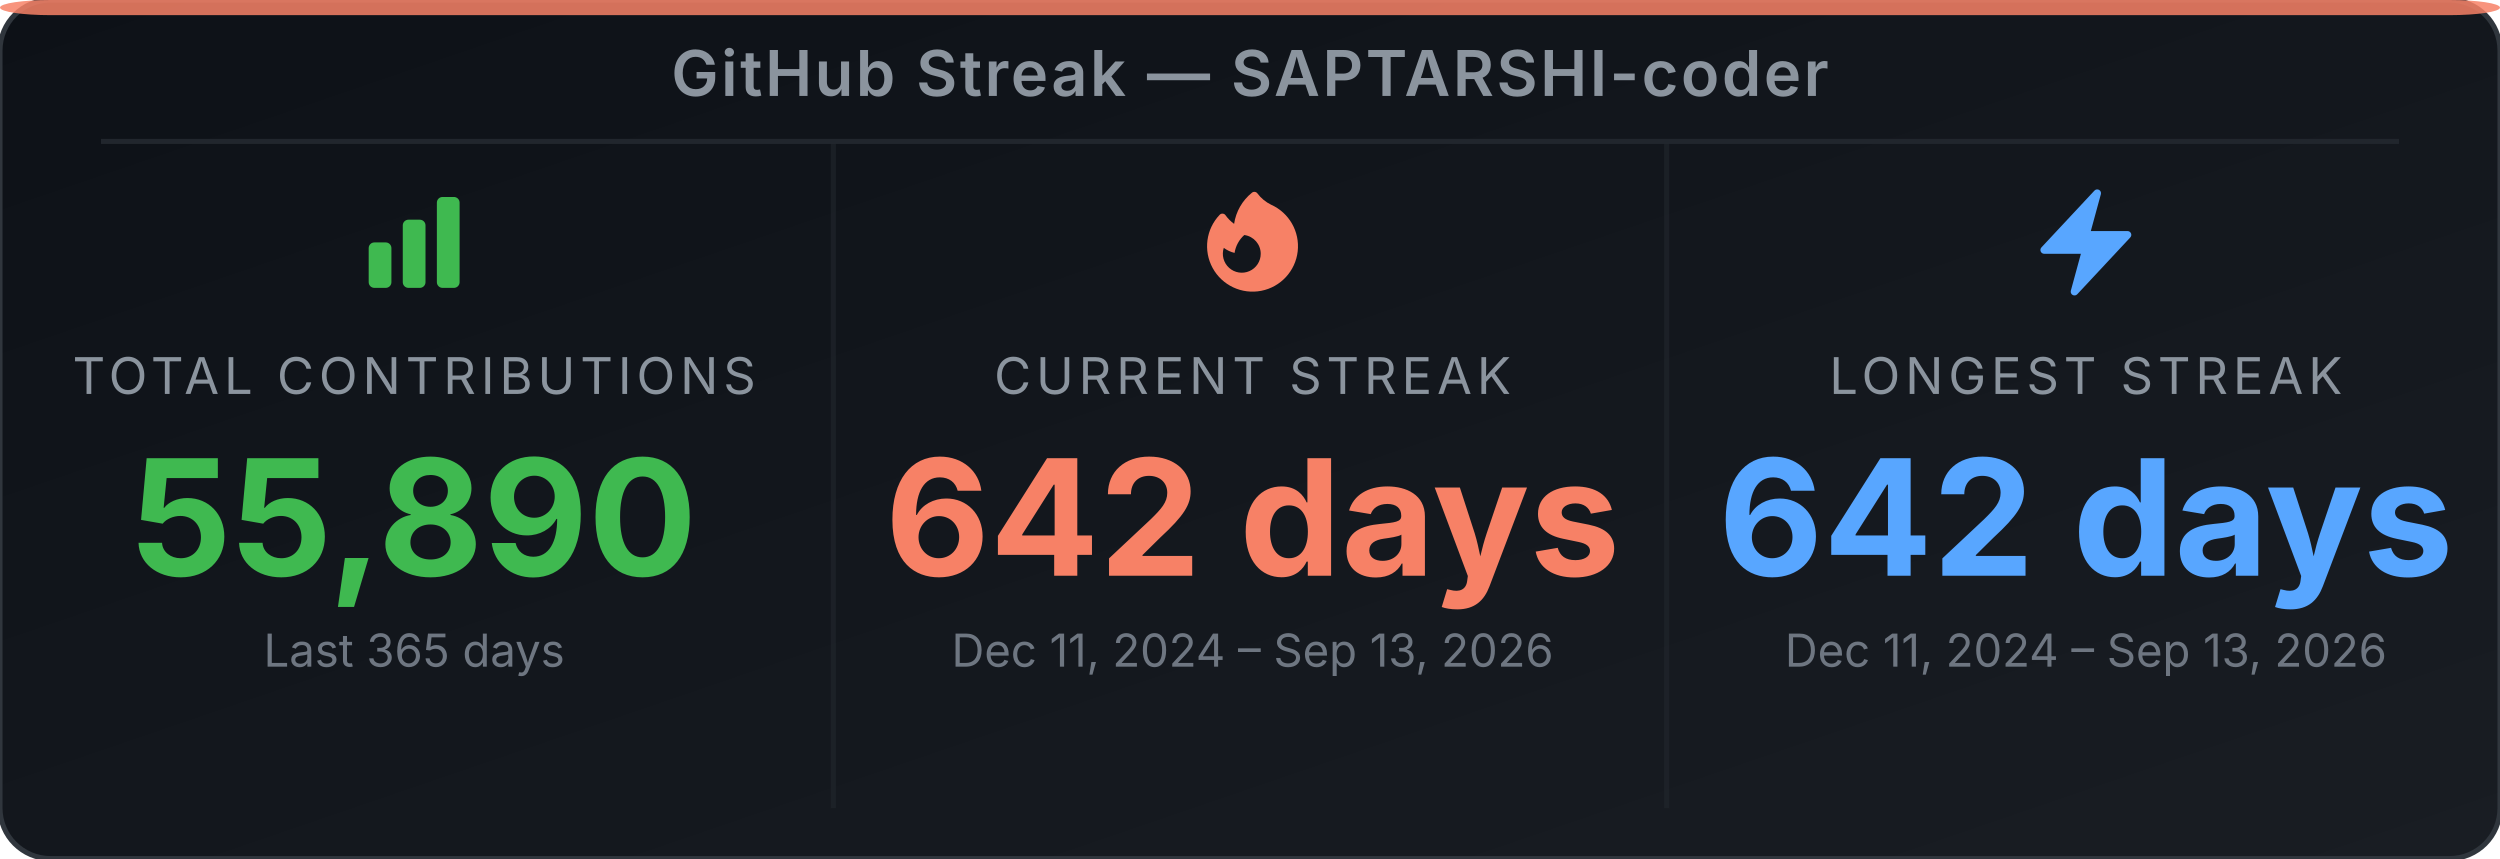
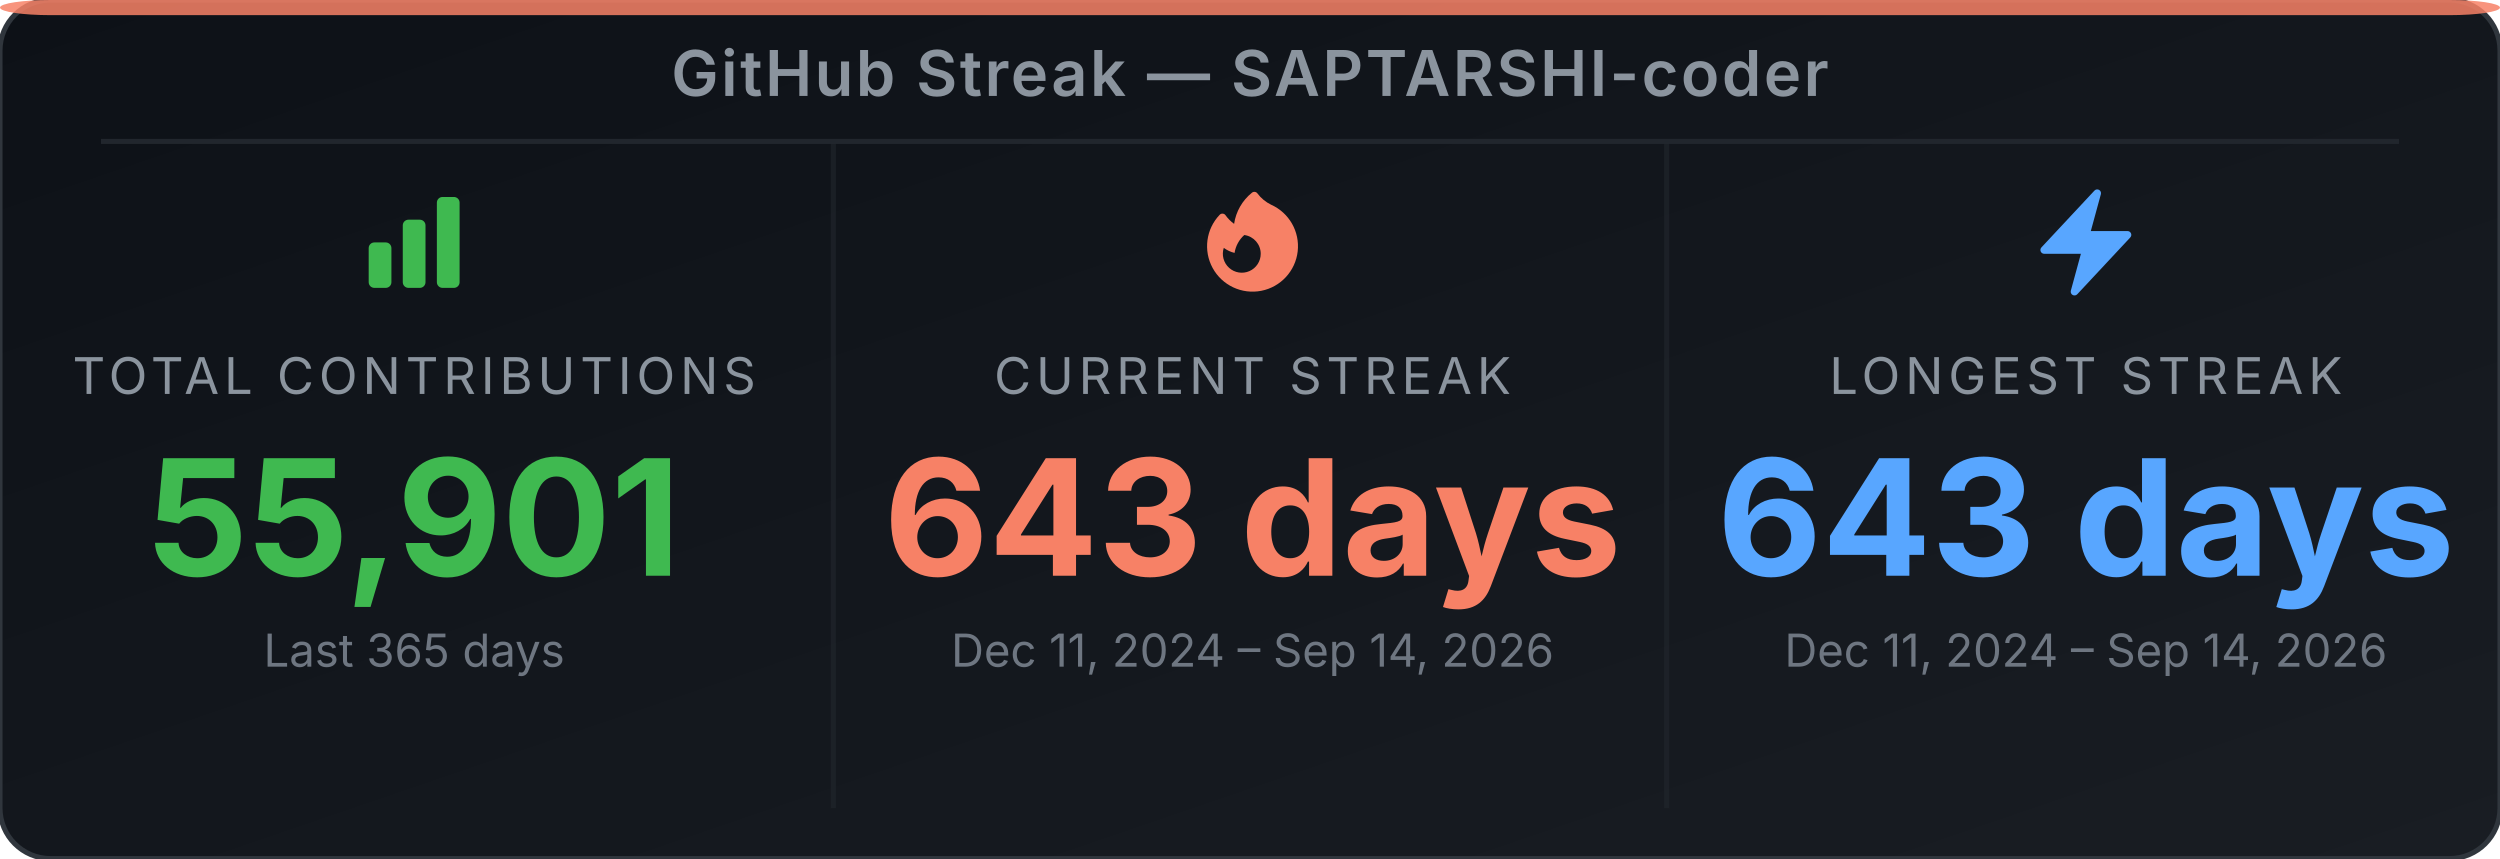
<svg xmlns="http://www.w3.org/2000/svg" width="495" height="170" viewBox="0 0 495 170" role="img" aria-label="GitHub Streak Stats for SAPTARSHI-coder">
  <defs>
-     <linearGradient id="bg-eyli3q" x1="0" y1="0" x2="1" y2="1">
+     <linearGradient id="bg-eqe5u7" x1="0" y1="0" x2="1" y2="1">
      <stop offset="0%" stop-color="#0d1117" />
      <stop offset="100%" stop-color="#191d23" />
    </linearGradient>
  </defs>
-   <rect width="495" height="170" rx="10" ry="10" fill="url(#bg-eyli3q)" stroke="#30363d" stroke-width="1" />
+   <rect width="495" height="170" rx="10" ry="10" fill="url(#bg-eqe5u7)" stroke="#30363d" stroke-width="1" />
  <rect x="0" y="0" width="495" height="3" rx="10" ry="2" fill="#f78166" opacity="0.85" />
  <text x="247.5" y="19" text-anchor="middle" font-family="'Inter', 'Helvetica Neue', Arial, sans-serif" font-size="12.5" font-weight="600" fill="#8b949e" letter-spacing="0.5">GitHub Streak — SAPTARSHI-coder</text>
  <line x1="20" y1="28" x2="475" y2="28" stroke="#21262d" stroke-width="1" />
  <line x1="165" y1="28" x2="165" y2="160" stroke="#21262d" stroke-width="1" opacity="0.6" />
  <line x1="330" y1="28" x2="330" y2="160" stroke="#21262d" stroke-width="1" opacity="0.6" />
  <svg x="70" y="36" width="24" height="24" viewBox="0 0 24 24">
    <path fill-rule="evenodd" clip-rule="evenodd" d="M3 13.125C3 12.504 3.504 12 4.125 12h2.25c.621 0 1.125.504 1.125 1.125v6.75C7.5 20.496 6.996 21 6.375 21h-2.25A1.125 1.125 0 0 1 3 19.875v-6.75zm6.75-4.5c0-.621.504-1.125 1.125-1.125h2.25c.621 0 1.125.504 1.125 1.125v11.25c0 .621-.504 1.125-1.125 1.125h-2.25a1.125 1.125 0 0 1-1.125-1.125V8.625zm6.75-4.5c0-.621.504-1.125 1.125-1.125h2.25C20.496 3 21 3.504 21 4.125v15.75c0 .621-.504 1.125-1.125 1.125h-2.25a1.125 1.125 0 0 1-1.125-1.125V4.125z" fill="#3fb950" />
  </svg>
  <text x="82" y="78" text-anchor="middle" font-family="'Inter', 'Helvetica Neue', Arial, sans-serif" font-size="10" fill="#8b949e" letter-spacing="1">TOTAL CONTRIBUTIONS</text>
-   <text x="82" y="114" text-anchor="middle" font-family="'Inter', 'Helvetica Neue', Arial, sans-serif" font-size="32" font-weight="700" fill="#3fb950">55,890</text>
+   <text x="82" y="114" text-anchor="middle" font-family="'Inter', 'Helvetica Neue', Arial, sans-serif" font-size="32" font-weight="700" fill="#3fb950">55,901</text>
  <text x="82" y="132" text-anchor="middle" font-family="'Inter', 'Helvetica Neue', Arial, sans-serif" font-size="9" fill="#6e7681">Last 365 days</text>
  <svg x="236" y="36" width="24" height="24" viewBox="0 0 24 24">
    <path fill-rule="evenodd" clip-rule="evenodd" d="M12.963 2.286a.75.75 0 0 0-1.071-.136 9.742 9.742 0 0 0-3.539 6.177A7.547 7.547 0 0 1 6.648 6.61a.75.75 0 0 0-1.152-.082A9 9 0 1 0 15.68 4.534a7.46 7.46 0 0 1-2.717-2.248zm.66 11.964a3.75 3.75 0 1 1-7.313-1.172c.628.465 1.35.81 2.133 1a5.99 5.99 0 0 1 1.925-3.545 3.75 3.75 0 0 1 3.255 3.717z" fill="#f78166" />
  </svg>
  <text x="248" y="78" text-anchor="middle" font-family="'Inter', 'Helvetica Neue', Arial, sans-serif" font-size="10" fill="#8b949e" letter-spacing="1">CURRENT STREAK</text>
-   <text x="248" y="114" text-anchor="middle" font-family="'Inter', 'Helvetica Neue', Arial, sans-serif" font-size="32" font-weight="700" fill="#f78166">642 days</text>
-   <text x="248" y="132" text-anchor="middle" font-family="'Inter', 'Helvetica Neue', Arial, sans-serif" font-size="9" fill="#6e7681">Dec 11, 2024 – Sep 13, 2026</text>
+   <text x="248" y="114" text-anchor="middle" font-family="'Inter', 'Helvetica Neue', Arial, sans-serif" font-size="32" font-weight="700" fill="#f78166">643 days</text>
+   <text x="248" y="132" text-anchor="middle" font-family="'Inter', 'Helvetica Neue', Arial, sans-serif" font-size="9" fill="#6e7681">Dec 11, 2024 – Sep 14, 2026</text>
  <svg x="401" y="36" width="24" height="24" viewBox="0 0 24 24">
    <path fill-rule="evenodd" clip-rule="evenodd" d="M14.615 1.595a.75.75 0 0 1 .359.852L12.982 9.75h7.268a.75.75 0 0 1 .548 1.262l-10.5 11.25a.75.75 0 0 1-1.272-.71l1.992-7.302H3.75a.75.75 0 0 1-.548-1.262l10.5-11.25a.75.75 0 0 1 .913-.143z" fill="#58a6ff" />
  </svg>
  <text x="413" y="78" text-anchor="middle" font-family="'Inter', 'Helvetica Neue', Arial, sans-serif" font-size="10" fill="#8b949e" letter-spacing="1">LONGEST STREAK</text>
-   <text x="413" y="114" text-anchor="middle" font-family="'Inter', 'Helvetica Neue', Arial, sans-serif" font-size="32" font-weight="700" fill="#58a6ff">642 days</text>
-   <text x="413" y="132" text-anchor="middle" font-family="'Inter', 'Helvetica Neue', Arial, sans-serif" font-size="9" fill="#6e7681">Dec 11, 2024 – Sep 13, 2026</text>
+   <text x="413" y="114" text-anchor="middle" font-family="'Inter', 'Helvetica Neue', Arial, sans-serif" font-size="32" font-weight="700" fill="#58a6ff">643 days</text>
+   <text x="413" y="132" text-anchor="middle" font-family="'Inter', 'Helvetica Neue', Arial, sans-serif" font-size="9" fill="#6e7681">Dec 11, 2024 – Sep 14, 2026</text>
</svg>
